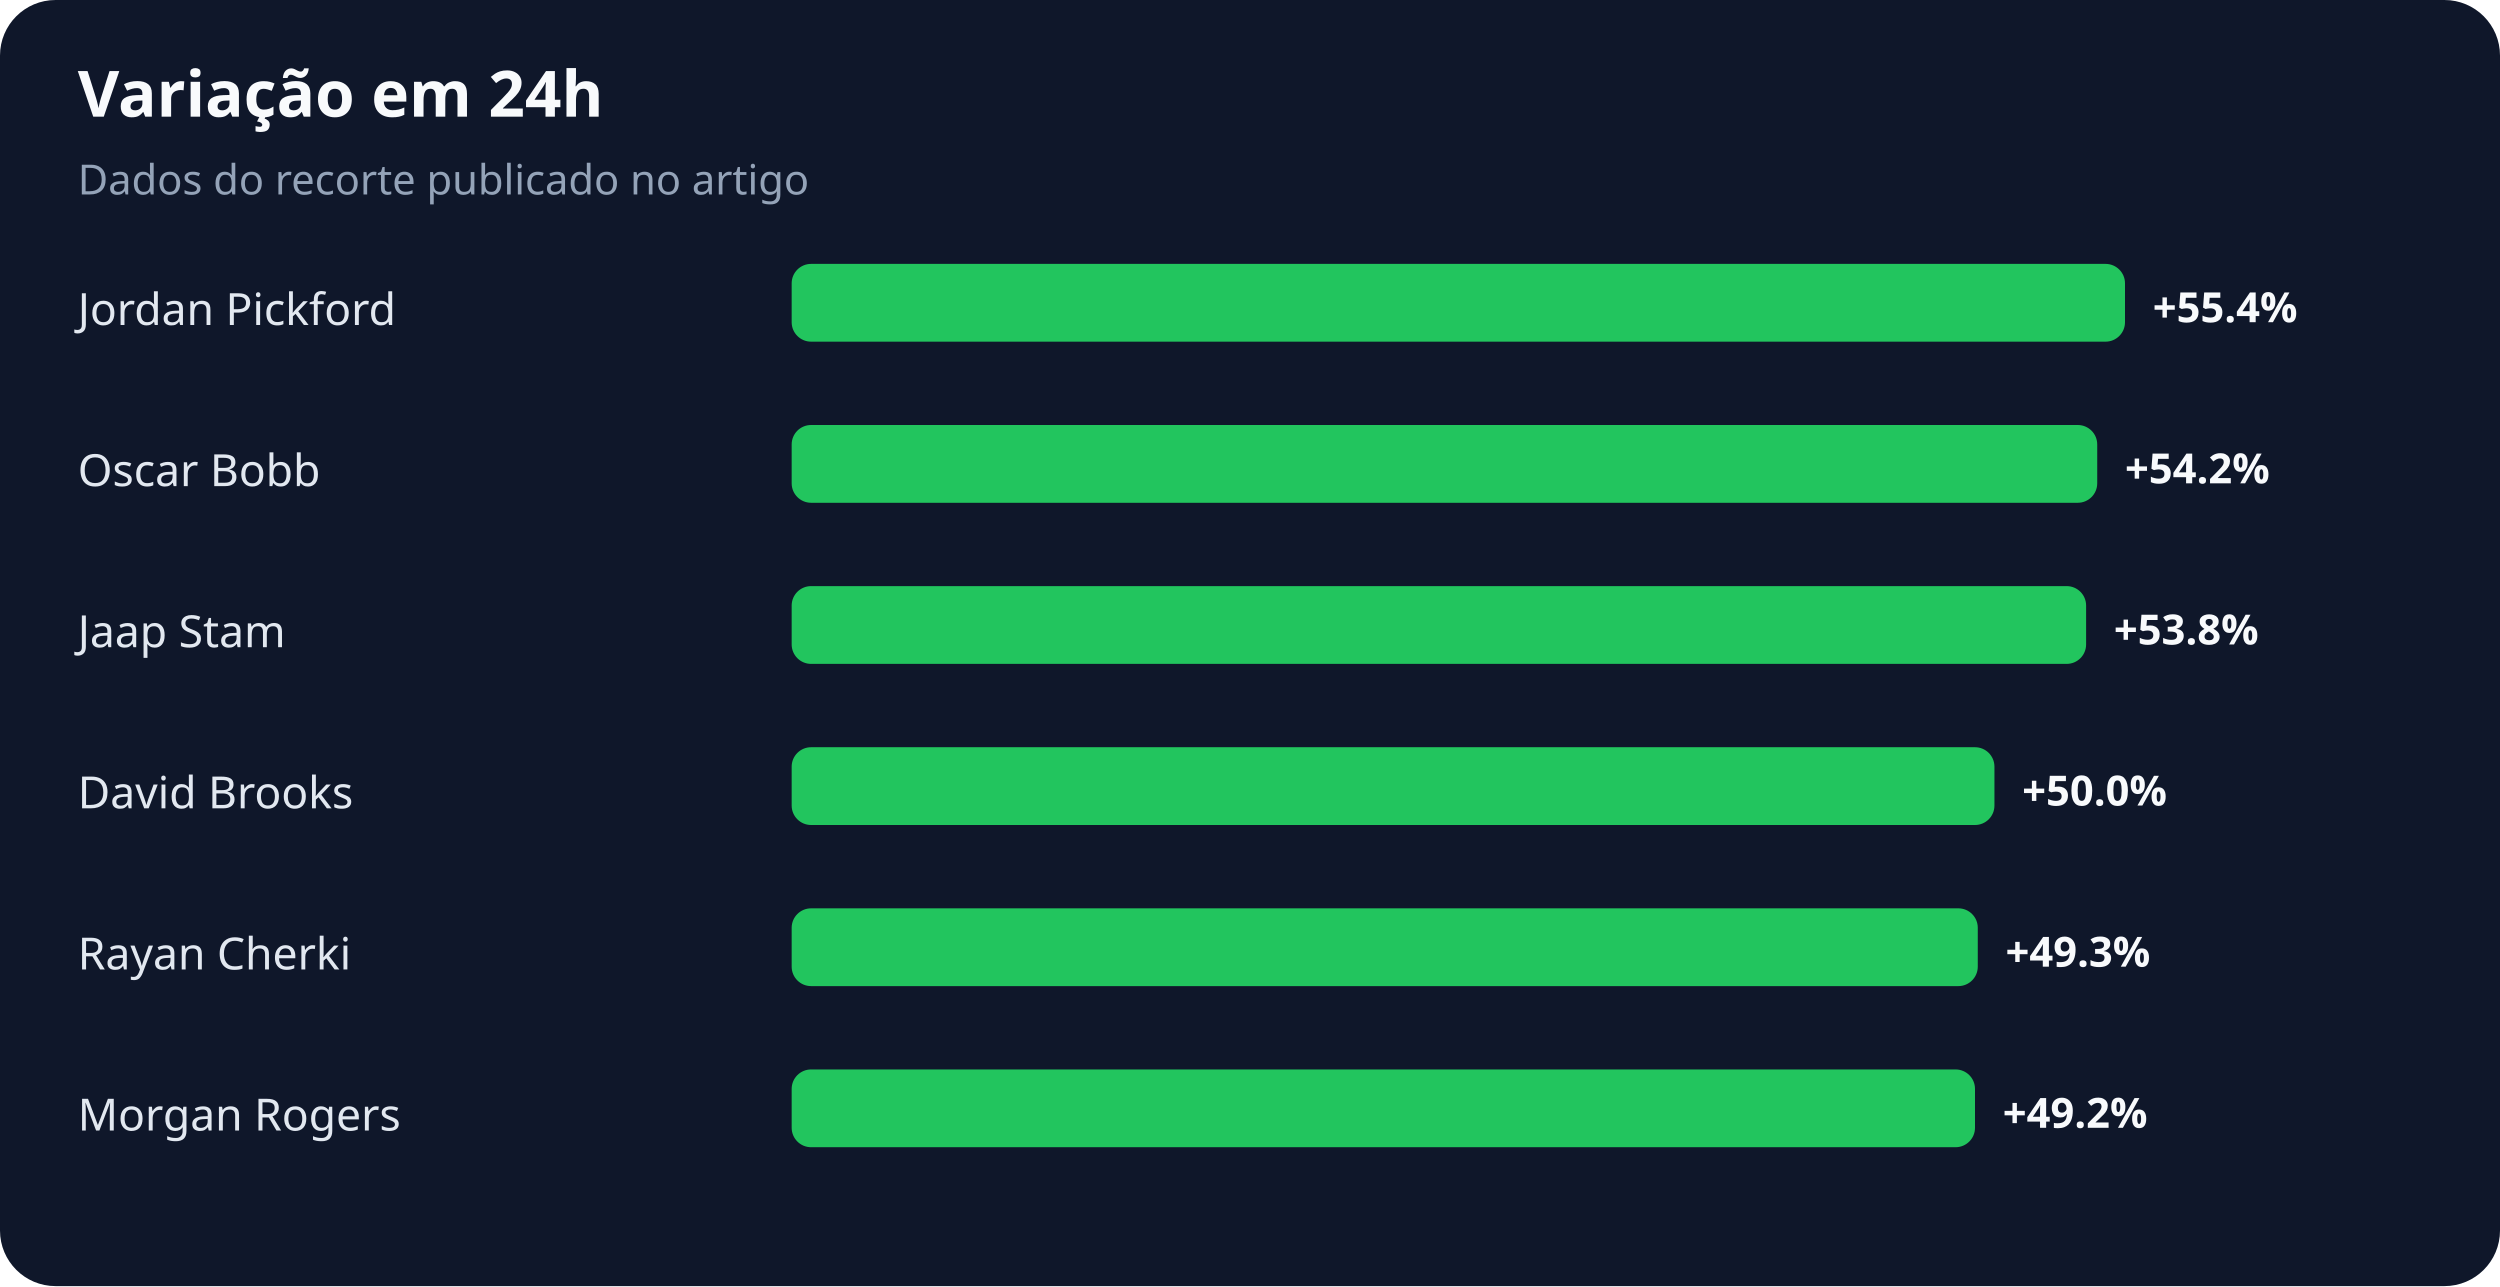
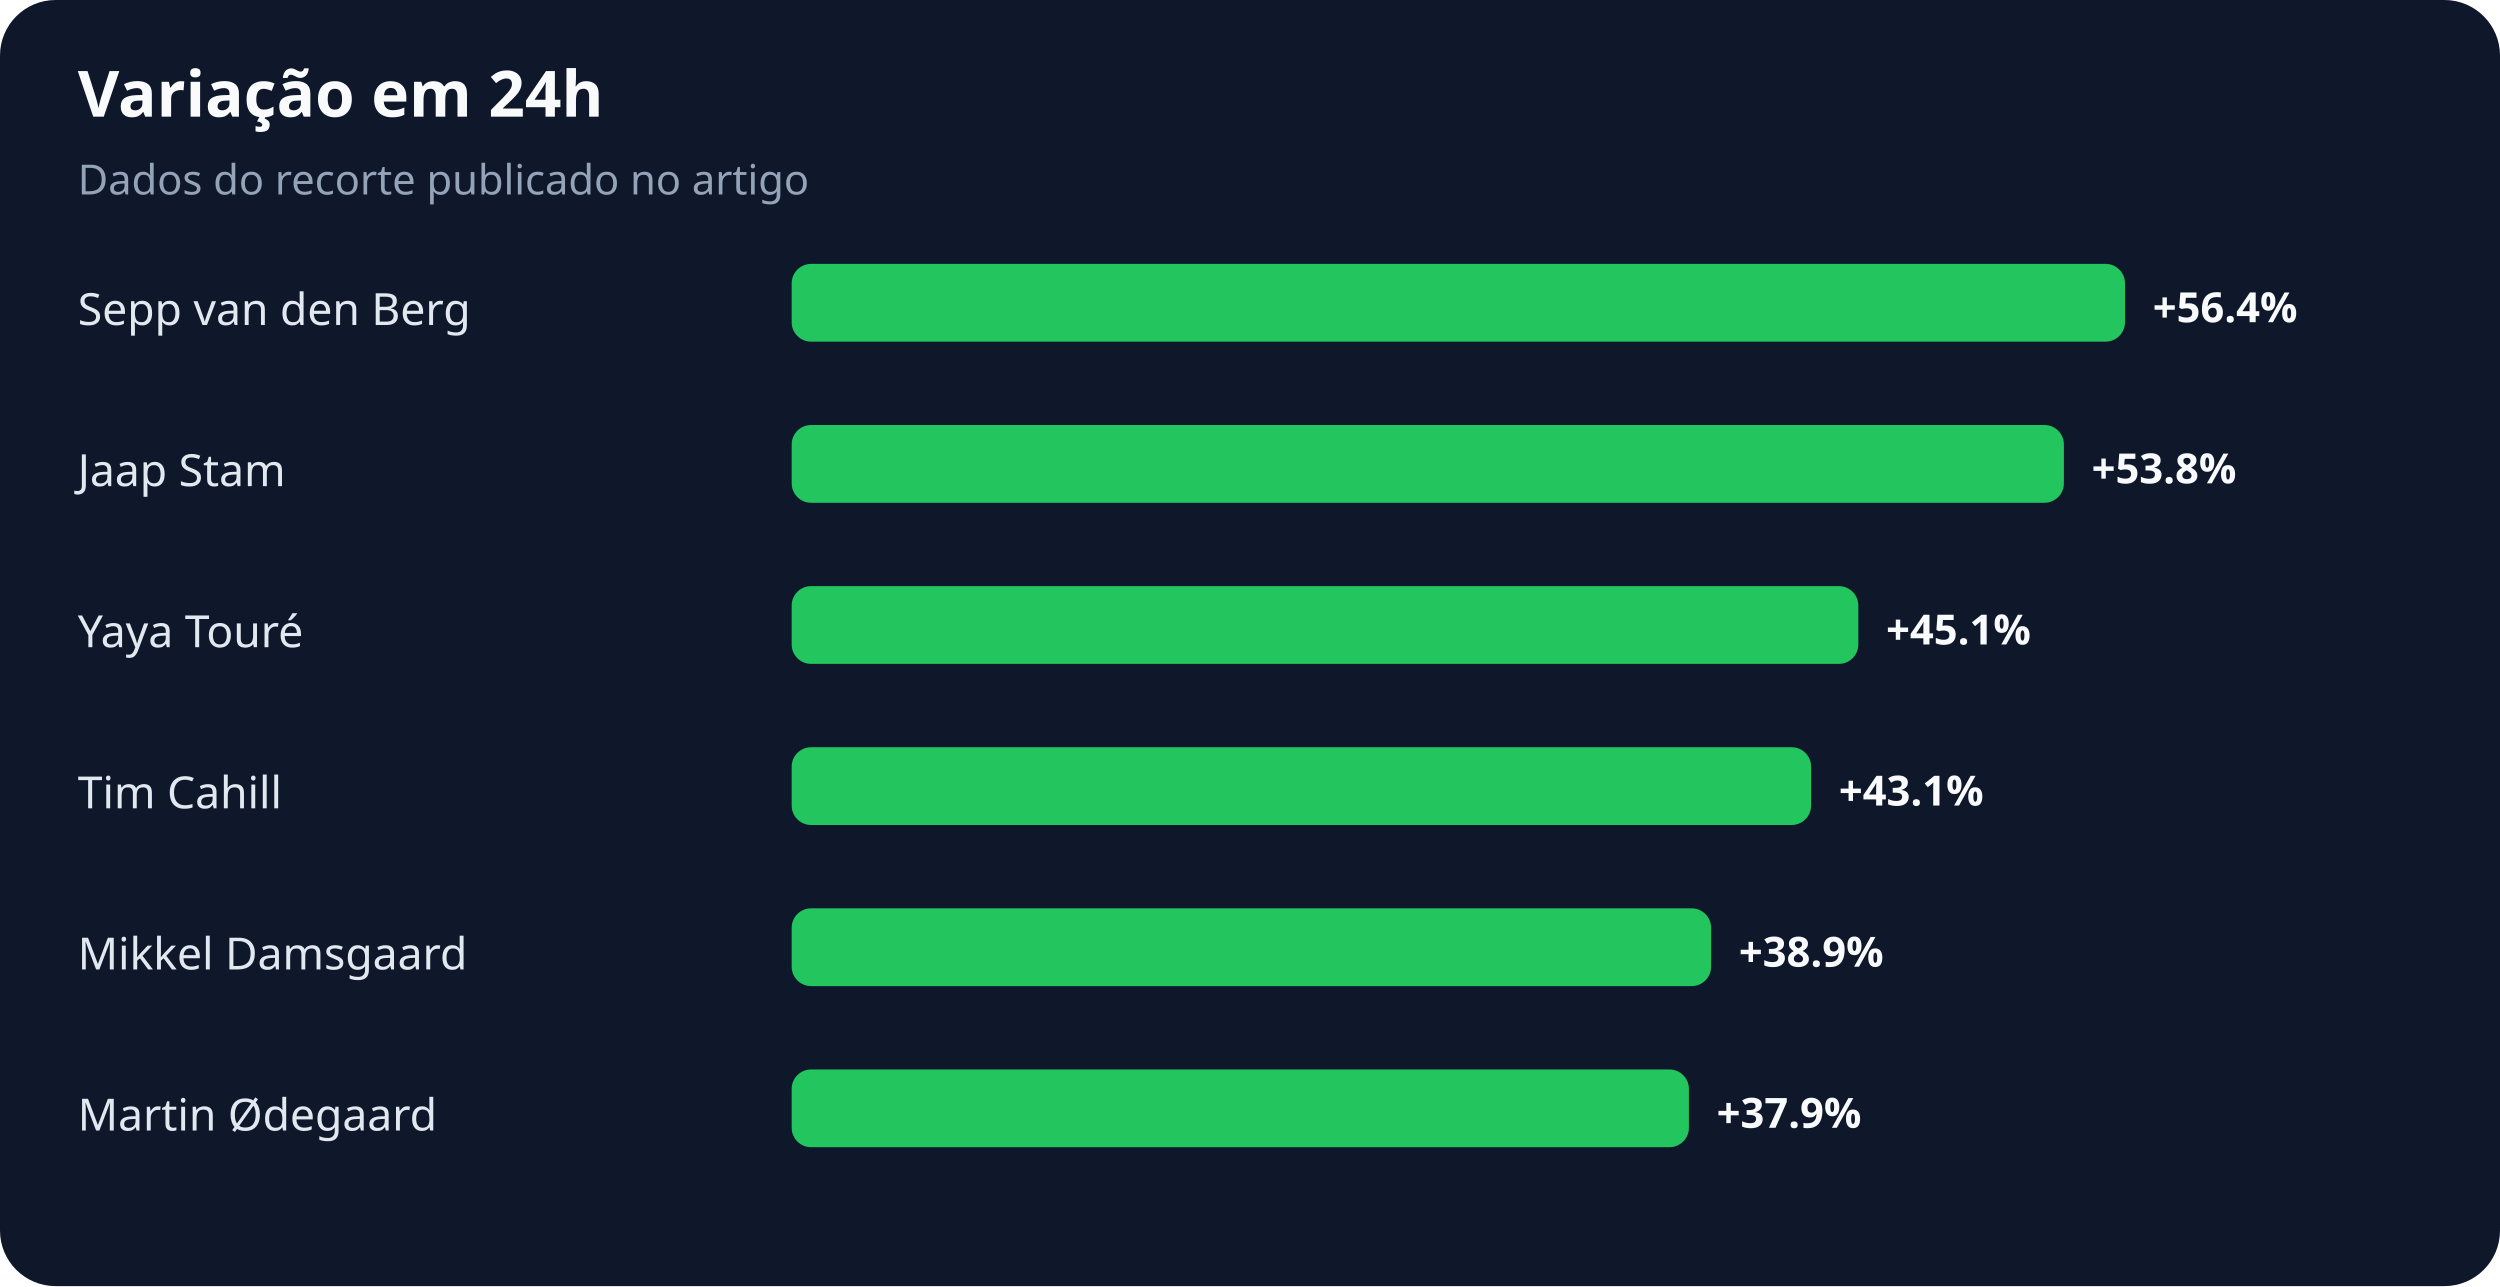
<svg xmlns="http://www.w3.org/2000/svg" width="900" height="463" viewBox="0 0 900 463" role="img" aria-labelledby="title desc">
  <rect width="100%" height="100%" rx="20" fill="#0f172a" />
  <text x="28" y="42" fill="#f8fafc" font-family="system-ui,sans-serif" font-size="23" font-weight="700">Variação em 24h</text>
  <text x="28" y="70" fill="#94a3b8" font-family="system-ui,sans-serif" font-size="15">Dados do recorte publicado no artigo</text>
-   <text x="28" y="117" fill="#e2e8f0" font-family="system-ui,sans-serif" font-size="16">Jordan Pickford</text>
+   <text x="28" y="117" fill="#e2e8f0" font-family="system-ui,sans-serif" font-size="16">Sepp van den Berg</text>
  <rect x="285" y="95" width="480" height="28" rx="7" fill="#22c55e" />
-   <text x="775" y="116" fill="#f8fafc" font-family="system-ui,sans-serif" font-size="15" font-weight="700">+55.4%</text>
-   <text x="28" y="175" fill="#e2e8f0" font-family="system-ui,sans-serif" font-size="16">Oscar Bobb</text>
-   <rect x="285" y="153" width="470" height="28" rx="7" fill="#22c55e" />
-   <text x="765" y="174" fill="#f8fafc" font-family="system-ui,sans-serif" font-size="15" font-weight="700">+54.2%</text>
-   <text x="28" y="233" fill="#e2e8f0" font-family="system-ui,sans-serif" font-size="16">Jaap Stam</text>
-   <rect x="285" y="211" width="466" height="28" rx="7" fill="#22c55e" />
-   <text x="761" y="232" fill="#f8fafc" font-family="system-ui,sans-serif" font-size="15" font-weight="700">+53.8%</text>
-   <text x="28" y="291" fill="#e2e8f0" font-family="system-ui,sans-serif" font-size="16">David Brooks</text>
-   <rect x="285" y="269" width="433" height="28" rx="7" fill="#22c55e" />
-   <text x="728" y="290" fill="#f8fafc" font-family="system-ui,sans-serif" font-size="15" font-weight="700">+50.0%</text>
-   <text x="28" y="349" fill="#e2e8f0" font-family="system-ui,sans-serif" font-size="16">Rayan Cherki</text>
-   <rect x="285" y="327" width="427" height="28" rx="7" fill="#22c55e" />
-   <text x="722" y="348" fill="#f8fafc" font-family="system-ui,sans-serif" font-size="15" font-weight="700">+49.3%</text>
-   <text x="28" y="407" fill="#e2e8f0" font-family="system-ui,sans-serif" font-size="16">Morgan Rogers</text>
-   <rect x="285" y="385" width="426" height="28" rx="7" fill="#22c55e" />
-   <text x="721" y="406" fill="#f8fafc" font-family="system-ui,sans-serif" font-size="15" font-weight="700">+49.2%</text>
+   <text x="775" y="116" fill="#f8fafc" font-family="system-ui,sans-serif" font-size="15" font-weight="700">+56.4%</text>
+   <text x="28" y="175" fill="#e2e8f0" font-family="system-ui,sans-serif" font-size="16">Jaap Stam</text>
+   <rect x="285" y="153" width="458" height="28" rx="7" fill="#22c55e" />
+   <text x="753" y="174" fill="#f8fafc" font-family="system-ui,sans-serif" font-size="15" font-weight="700">+53.8%</text>
+   <text x="28" y="233" fill="#e2e8f0" font-family="system-ui,sans-serif" font-size="16">Yaya Touré</text>
+   <rect x="285" y="211" width="384" height="28" rx="7" fill="#22c55e" />
+   <text x="679" y="232" fill="#f8fafc" font-family="system-ui,sans-serif" font-size="15" font-weight="700">+45.1%</text>
+   <text x="28" y="291" fill="#e2e8f0" font-family="system-ui,sans-serif" font-size="16">Tim Cahill</text>
+   <rect x="285" y="269" width="367" height="28" rx="7" fill="#22c55e" />
+   <text x="662" y="290" fill="#f8fafc" font-family="system-ui,sans-serif" font-size="15" font-weight="700">+43.1%</text>
+   <text x="28" y="349" fill="#e2e8f0" font-family="system-ui,sans-serif" font-size="16">Mikkel Damsgaard</text>
+   <rect x="285" y="327" width="331" height="28" rx="7" fill="#22c55e" />
+   <text x="626" y="348" fill="#f8fafc" font-family="system-ui,sans-serif" font-size="15" font-weight="700">+38.9%</text>
+   <text x="28" y="407" fill="#e2e8f0" font-family="system-ui,sans-serif" font-size="16">Martin Ødegaard</text>
+   <rect x="285" y="385" width="323" height="28" rx="7" fill="#22c55e" />
+   <text x="618" y="406" fill="#f8fafc" font-family="system-ui,sans-serif" font-size="15" font-weight="700">+37.9%</text>
</svg>
